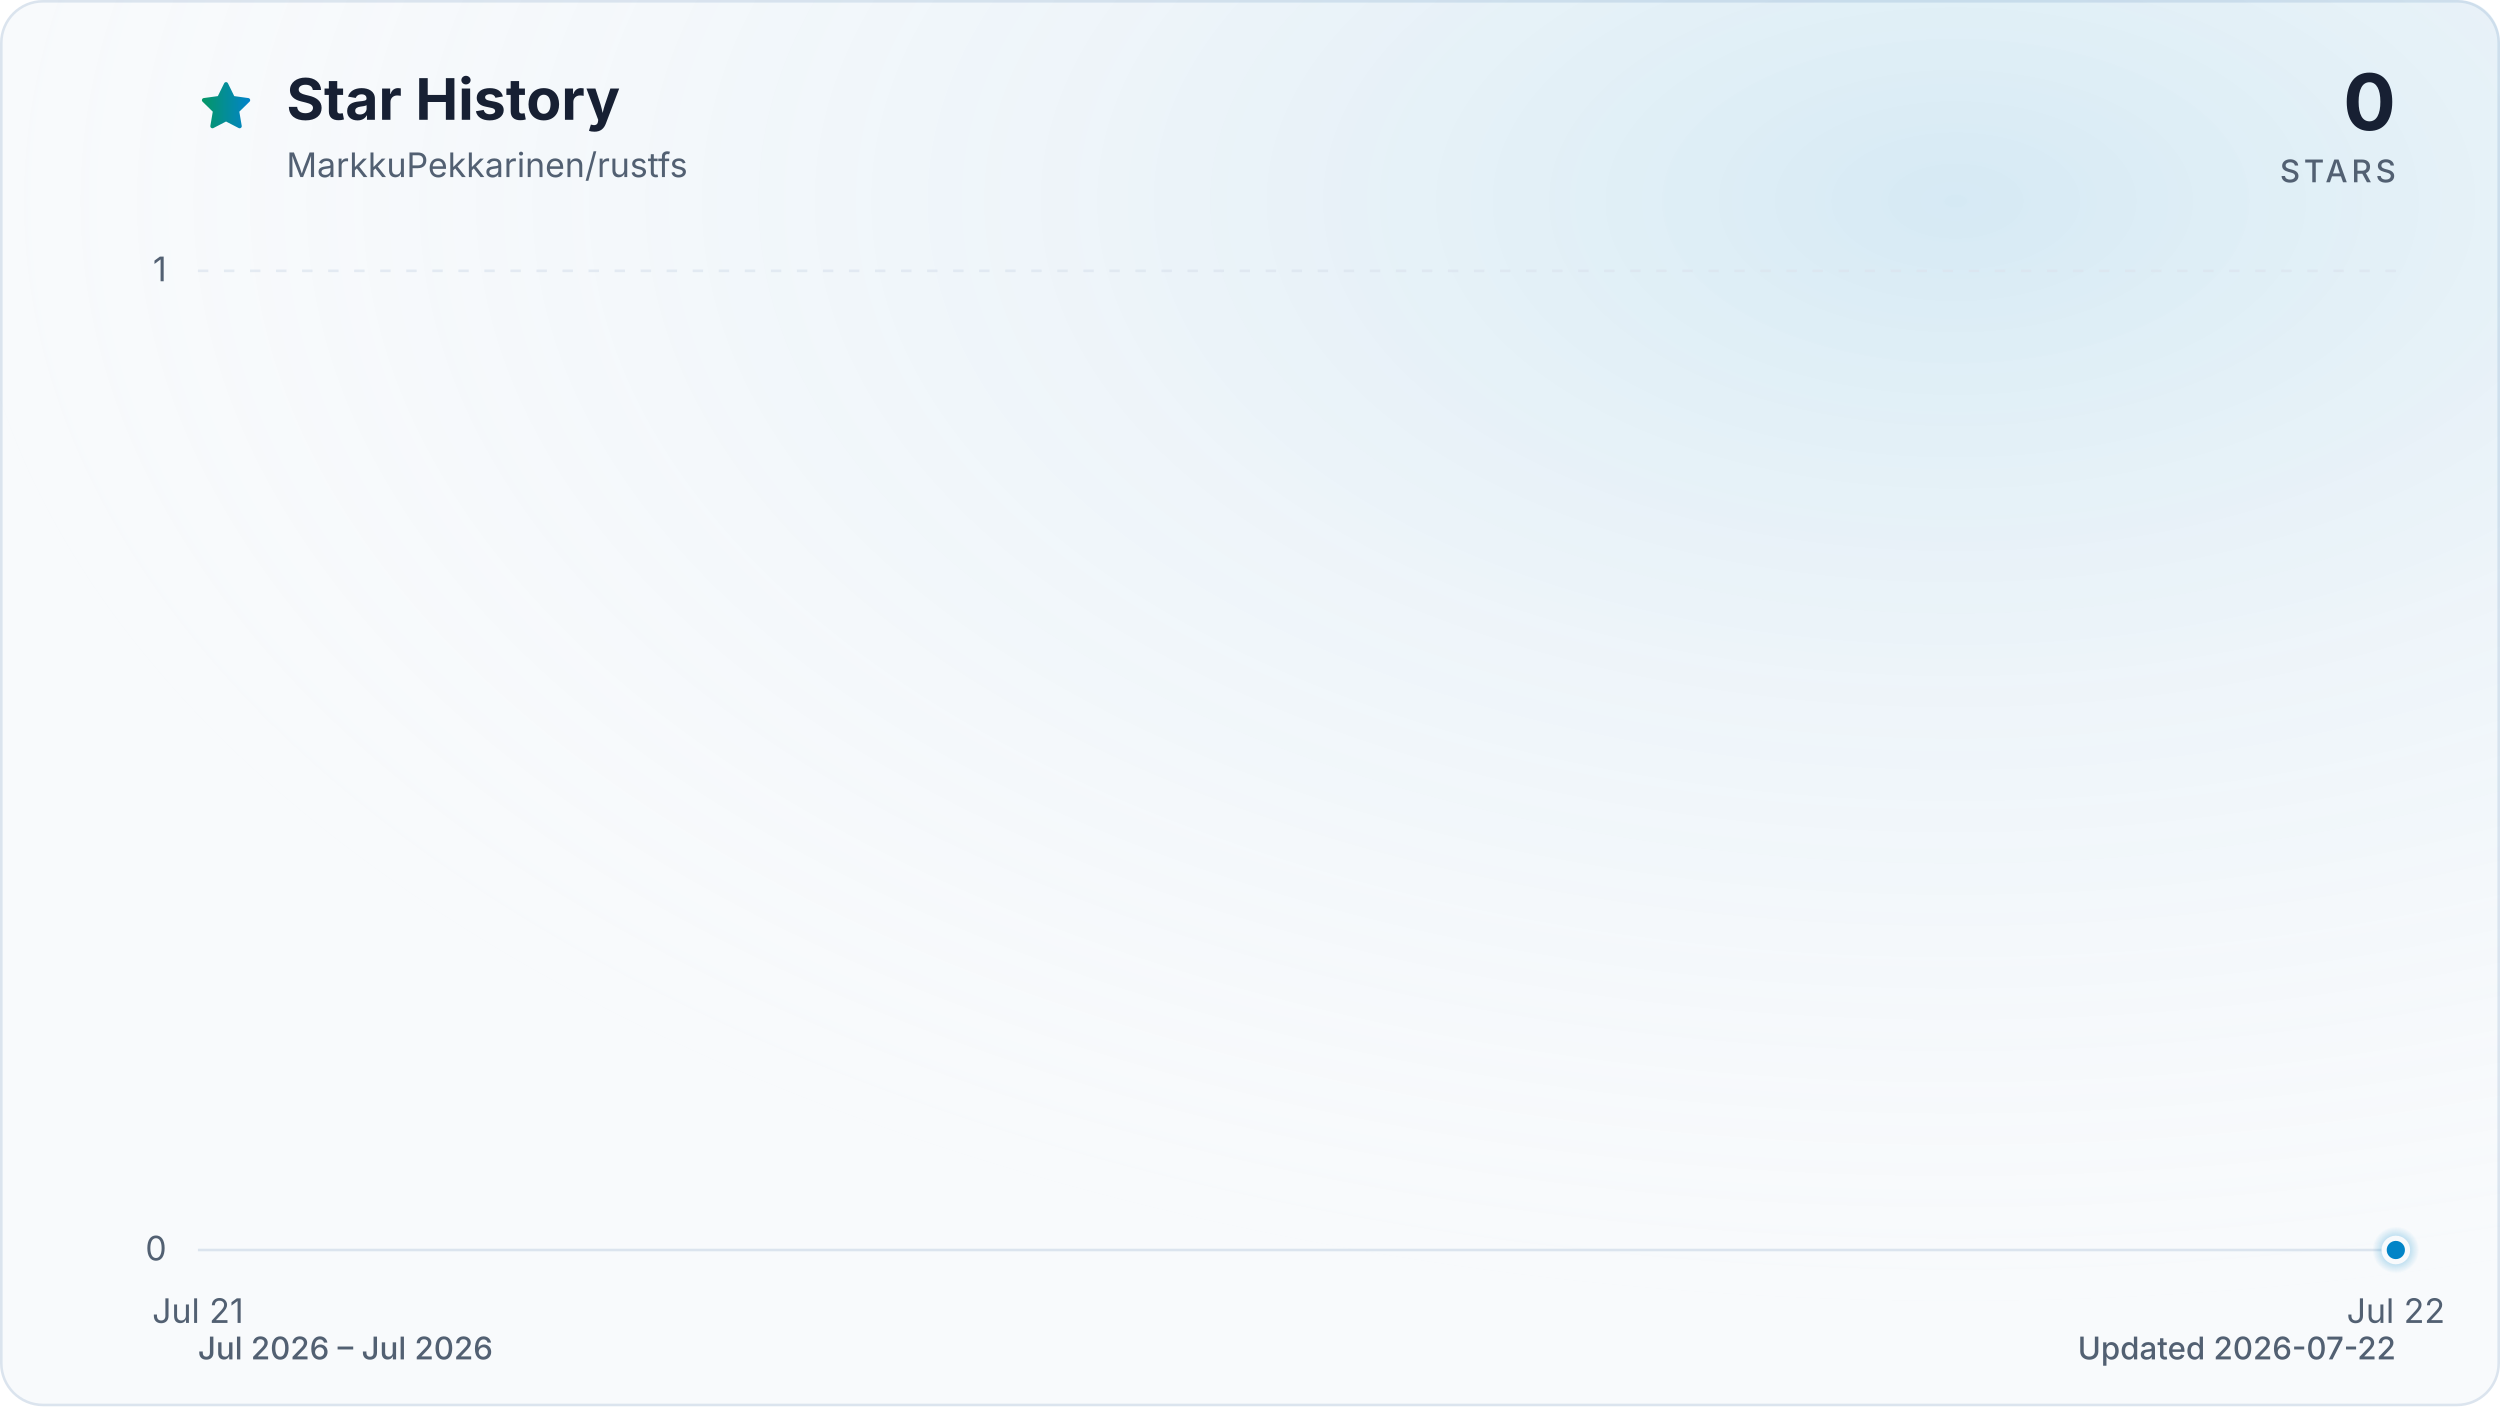
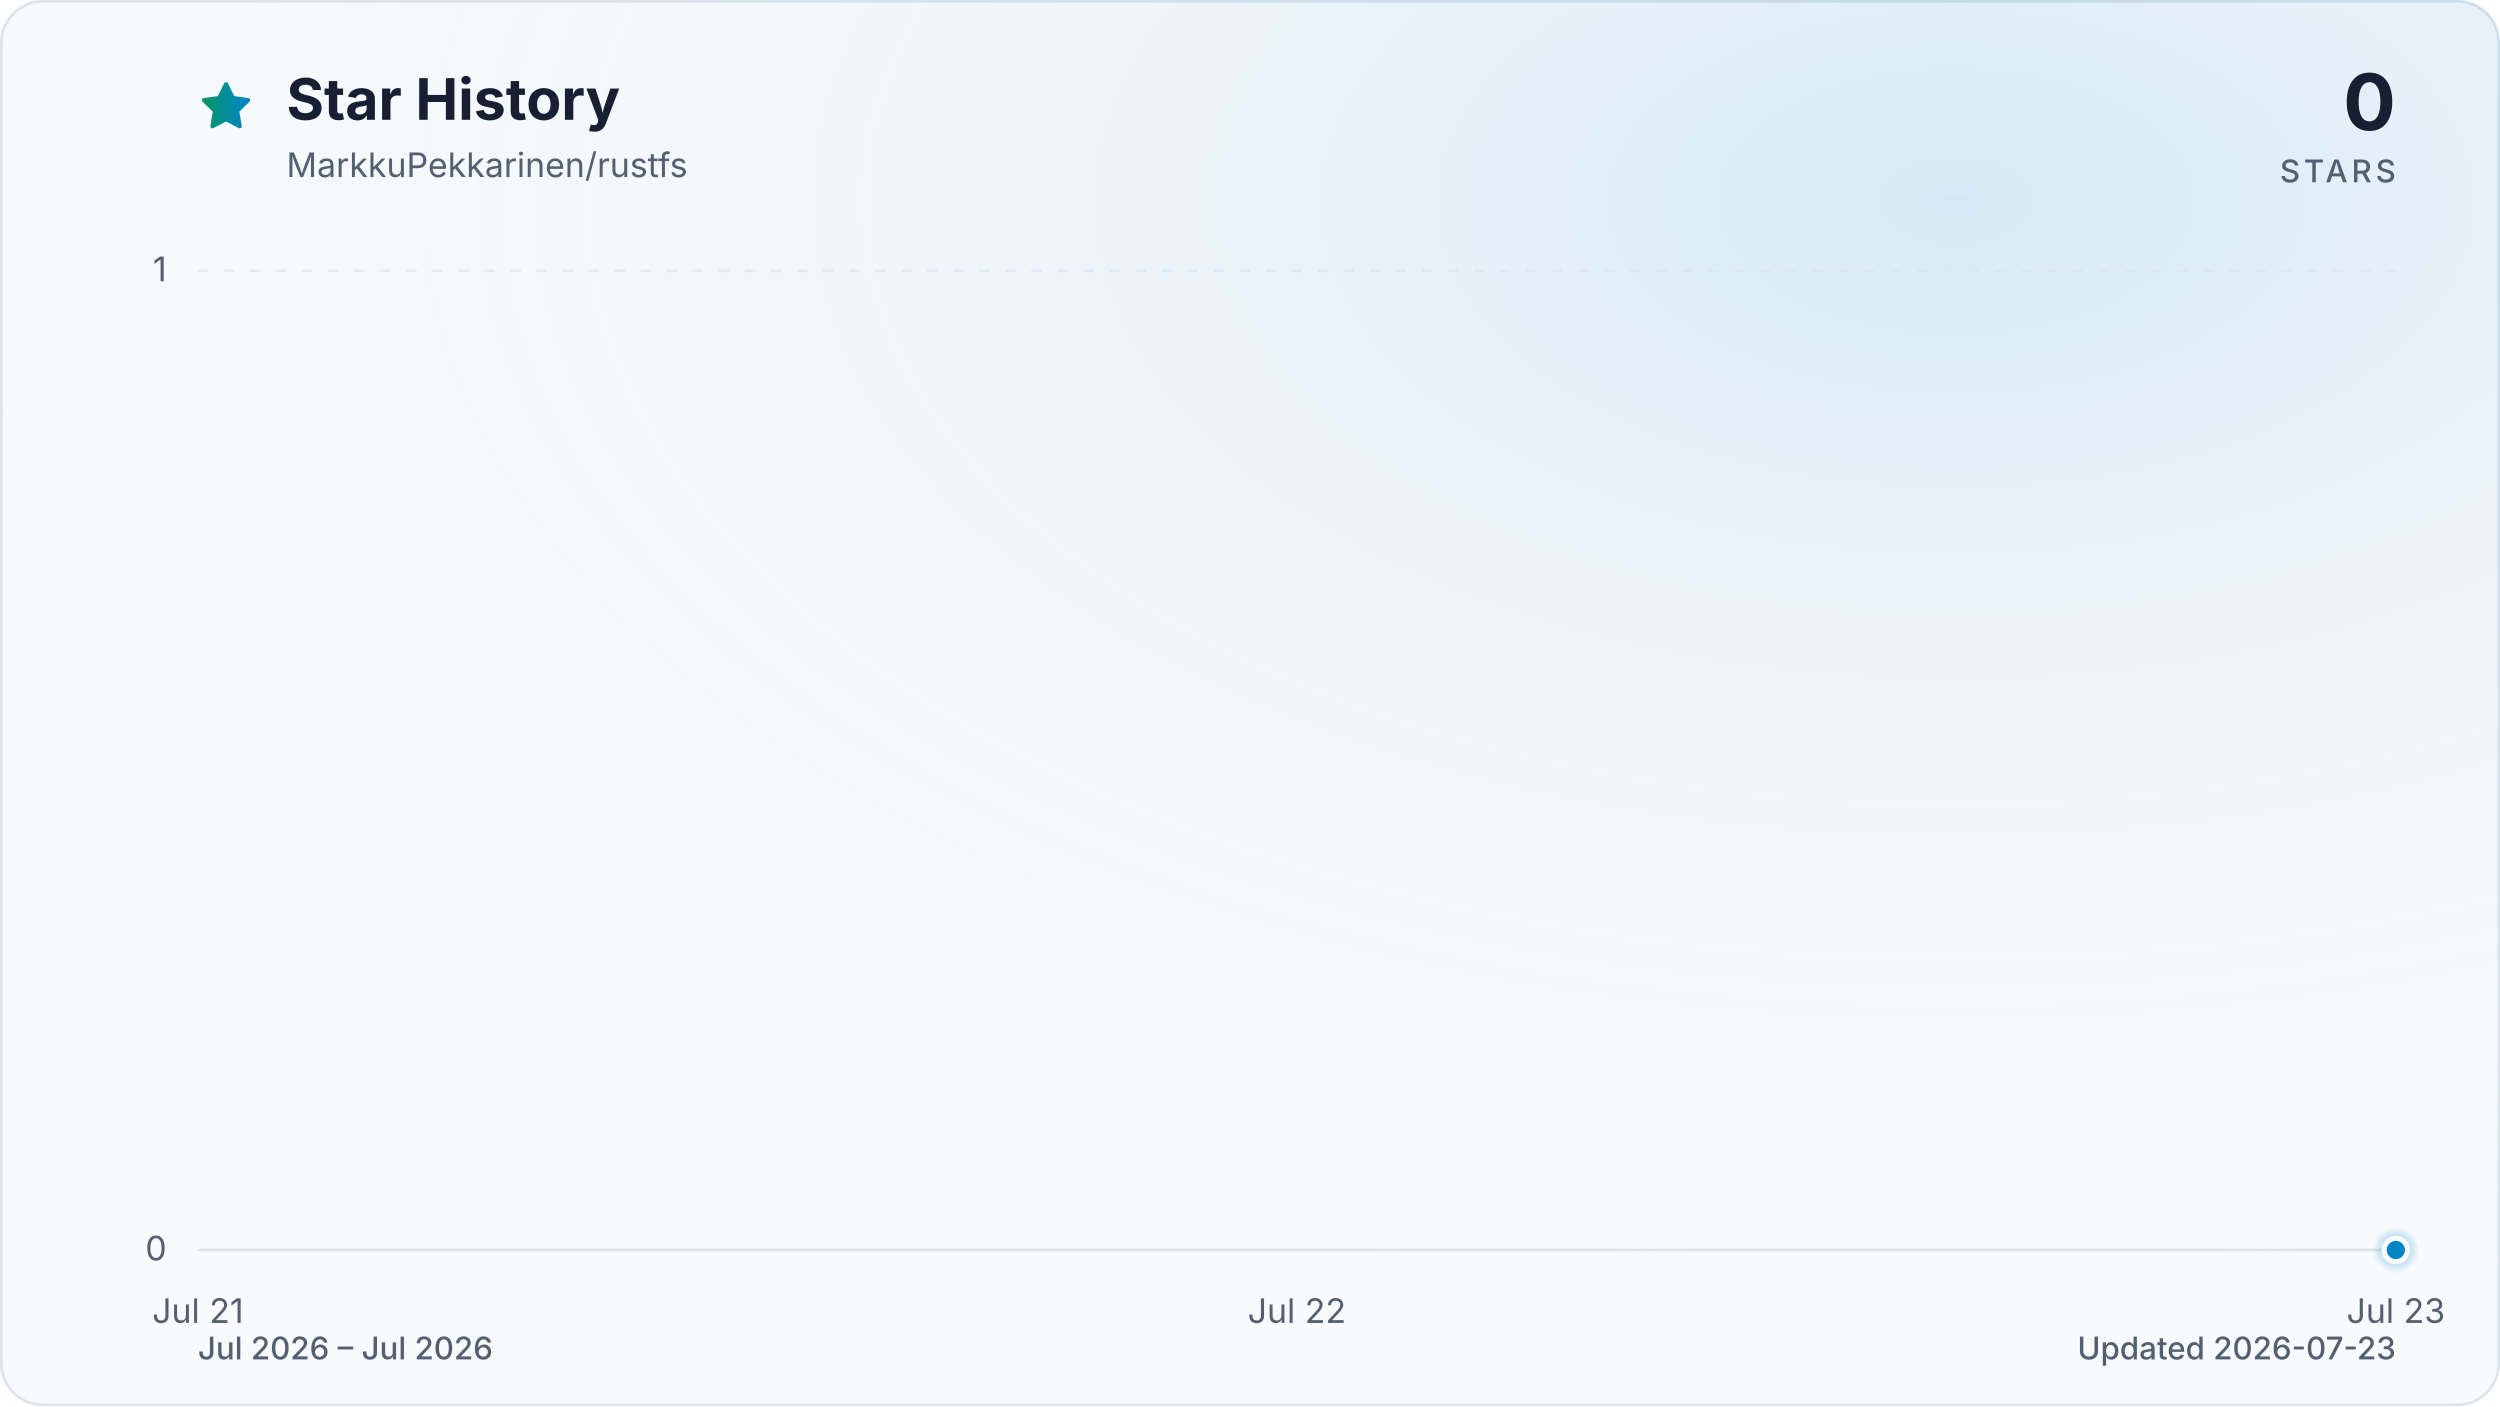
<svg xmlns="http://www.w3.org/2000/svg" viewBox="0 0 960 540" role="img" aria-labelledby="title description" data-style="gradient" data-variant="glow" data-animated="true">
  <defs>
    <linearGradient id="trend" x1="0" y1="0" x2="1" y2="0">
      <stop offset="0%" stop-color="#059669" />
      <stop offset="100%" stop-color="#0284c7" />
    </linearGradient>
    <linearGradient id="area" x1="0" y1="0" x2="0" y2="1">
      <stop offset="0%" stop-color="#059669" stop-opacity="0.30" />
      <stop offset="55%" stop-color="#0284c7" stop-opacity="0.10" />
      <stop offset="100%" stop-color="#0284c7" stop-opacity="0.01" />
    </linearGradient>
    <radialGradient id="marker-halo" cx="50%" cy="50%" r="50%">
      <stop offset="0%" stop-color="#0284c7" stop-opacity="0.55" />
      <stop offset="100%" stop-color="#0284c7" stop-opacity="0" />
    </radialGradient>
    <radialGradient id="surface-glow" cx="78%" cy="14%" r="80%">
      <stop offset="0%" stop-color="#0284c7" stop-opacity="0.14" />
      <stop offset="100%" stop-color="#f8fafc" stop-opacity="0" />
    </radialGradient>
    <filter id="trend-glow" x="-20%" y="-20%" width="140%" height="140%">
      <feGaussianBlur stdDeviation="7" />
    </filter>
  </defs>
  <style>
.trend-enter{transform-box:fill-box;transform-origin:center;animation:trend-enter 520ms cubic-bezier(0.16,1,0.3,1)}
.marker-enter{transform-box:fill-box;transform-origin:center;animation:marker-enter 320ms cubic-bezier(0.16,1,0.3,1) 200ms both}
.marker-pulse{transform-box:fill-box;transform-origin:center;animation:marker-pulse 2.6s ease-out infinite}
@keyframes trend-enter{from{opacity:.35;transform:translateY(10px)}to{opacity:1;transform:translateY(0)}}
@keyframes marker-enter{from{opacity:0;transform:scale(.4)}to{opacity:1;transform:scale(1)}}
@keyframes marker-pulse{0%{opacity:.5;transform:scale(.7)}70%,100%{opacity:0;transform:scale(2.1)}}
@media (prefers-reduced-motion:reduce){.trend-enter,.marker-enter,.marker-pulse{animation:none!important}}
@media (prefers-reduced-motion:reduce){.marker-pulse{opacity:0}}
</style>
  <rect x="0.5" y="0.5" width="959" height="539" fill="#f8fafc" stroke="#dbe4ee" stroke-width="1" rx="16" />
  <rect width="960" height="540" fill="url(#surface-glow)" rx="16" />
  <path d="M12 2.6l2.9 5.9 6.5.9-4.7 4.6 1.1 6.5-5.8-3-5.8 3 1.1-6.5-4.7-4.6 6.5-.9L12 2.6Z" transform="translate(76 30) scale(.9)" fill="url(#trend)" stroke="url(#trend)" stroke-width="1.8" stroke-linejoin="round" aria-hidden="true" />
  <text x="110" y="46" fill="#172033" font-family="ui-sans-serif, system-ui, -apple-system, BlinkMacSystemFont, 'Segoe UI', sans-serif" font-size="22" font-weight="700">Star History</text>
  <text x="110" y="68" fill="#526072" font-family="ui-sans-serif, system-ui, -apple-system, BlinkMacSystemFont, 'Segoe UI', sans-serif" font-size="13">MarkkuPekkarinen/rustfs</text>
  <text x="920" y="50" fill="#172033" font-family="ui-sans-serif, system-ui, -apple-system, BlinkMacSystemFont, 'Segoe UI', sans-serif" font-size="30" font-weight="700" text-anchor="end">0</text>
  <text x="920" y="70" fill="#526072" font-family="ui-sans-serif, system-ui, -apple-system, BlinkMacSystemFont, 'Segoe UI', sans-serif" font-size="12" font-weight="500" letter-spacing="1.5" text-anchor="end">STARS</text>
  <line x1="76" y1="480.0" x2="920" y2="480.0" stroke="#dbe4ee" stroke-width="1" stroke-dasharray="0" opacity="1" />
  <text x="64" y="484.0" fill="#526072" font-family="ui-sans-serif, system-ui, -apple-system, BlinkMacSystemFont, 'Segoe UI', sans-serif" font-size="13" text-anchor="end">0</text>
  <line x1="76" y1="104.0" x2="920" y2="104.0" stroke="#dbe4ee" stroke-width="1" stroke-dasharray="4 6" opacity="0.7" />
  <text x="64" y="108.0" fill="#526072" font-family="ui-sans-serif, system-ui, -apple-system, BlinkMacSystemFont, 'Segoe UI', sans-serif" font-size="13" text-anchor="end">1</text>
  <text x="76.0" y="508" fill="#526072" font-family="ui-sans-serif, system-ui, -apple-system, BlinkMacSystemFont, 'Segoe UI', sans-serif" font-size="13" text-anchor="middle">Jul 21</text>
-   <text x="920.0" y="508" fill="#526072" font-family="ui-sans-serif, system-ui, -apple-system, BlinkMacSystemFont, 'Segoe UI', sans-serif" font-size="13" text-anchor="middle">Jul 22</text>
+   <text x="498.0" y="508" fill="#526072" font-family="ui-sans-serif, system-ui, -apple-system, BlinkMacSystemFont, 'Segoe UI', sans-serif" font-size="13" text-anchor="middle">Jul 22</text>
+   <text x="920.0" y="508" fill="#526072" font-family="ui-sans-serif, system-ui, -apple-system, BlinkMacSystemFont, 'Segoe UI', sans-serif" font-size="13" text-anchor="middle">Jul 23</text>
  <g class="trend-enter">
-     <path d="M 76.0 480.0 L 920.0 480.0 L 920.0 480.0 L 76.0 480.0 Z" fill="url(#area)" />
-     <path d="M 76.0 480.0 L 920.0 480.0" fill="none" stroke="url(#trend)" stroke-width="12" stroke-linecap="round" stroke-linejoin="round" opacity="0.16" filter="url(#trend-glow)" />
-     <path d="M 76.0 480.0 L 920.0 480.0" fill="none" stroke="url(#trend)" stroke-width="3" stroke-linecap="round" stroke-linejoin="round" />
+     <path d="M 76.0 480.0 C 216.7 480.0, 357.3 480.0, 498.0 480.0 C 638.7 480.0, 779.3 480.0, 920.0 480.0 L 920.0 480.0 L 76.0 480.0 Z" fill="url(#area)" />
+     <path d="M 76.0 480.0 C 216.7 480.0, 357.3 480.0, 498.0 480.0 C 638.7 480.0, 779.3 480.0, 920.0 480.0" fill="none" stroke="url(#trend)" stroke-width="12" stroke-linecap="round" stroke-linejoin="round" opacity="0.16" filter="url(#trend-glow)" />
+     <path d="M 76.0 480.0 C 216.7 480.0, 357.3 480.0, 498.0 480.0 C 638.7 480.0, 779.3 480.0, 920.0 480.0" fill="none" stroke="url(#trend)" stroke-width="3" stroke-linecap="round" stroke-linejoin="round" />
  </g>
  <g class="marker-enter">
    <circle class="marker-pulse" cx="920.0" cy="480.0" r="9" fill="url(#marker-halo)" />
    <circle cx="920.0" cy="480.0" r="4.5" fill="#0284c7" stroke="#f8fafc" stroke-width="2" />
  </g>
  <text x="76" y="522" fill="#526072" font-family="ui-sans-serif, system-ui, -apple-system, BlinkMacSystemFont, 'Segoe UI', sans-serif" font-size="12" font-weight="500">Jul 2026 – Jul 2026</text>
-   <text x="920" y="522" fill="#526072" font-family="ui-sans-serif, system-ui, -apple-system, BlinkMacSystemFont, 'Segoe UI', sans-serif" font-size="12" font-weight="500" text-anchor="end">Updated 2026-07-22</text>
+   <text x="920" y="522" fill="#526072" font-family="ui-sans-serif, system-ui, -apple-system, BlinkMacSystemFont, 'Segoe UI', sans-serif" font-size="12" font-weight="500" text-anchor="end">Updated 2026-07-23</text>
</svg>
